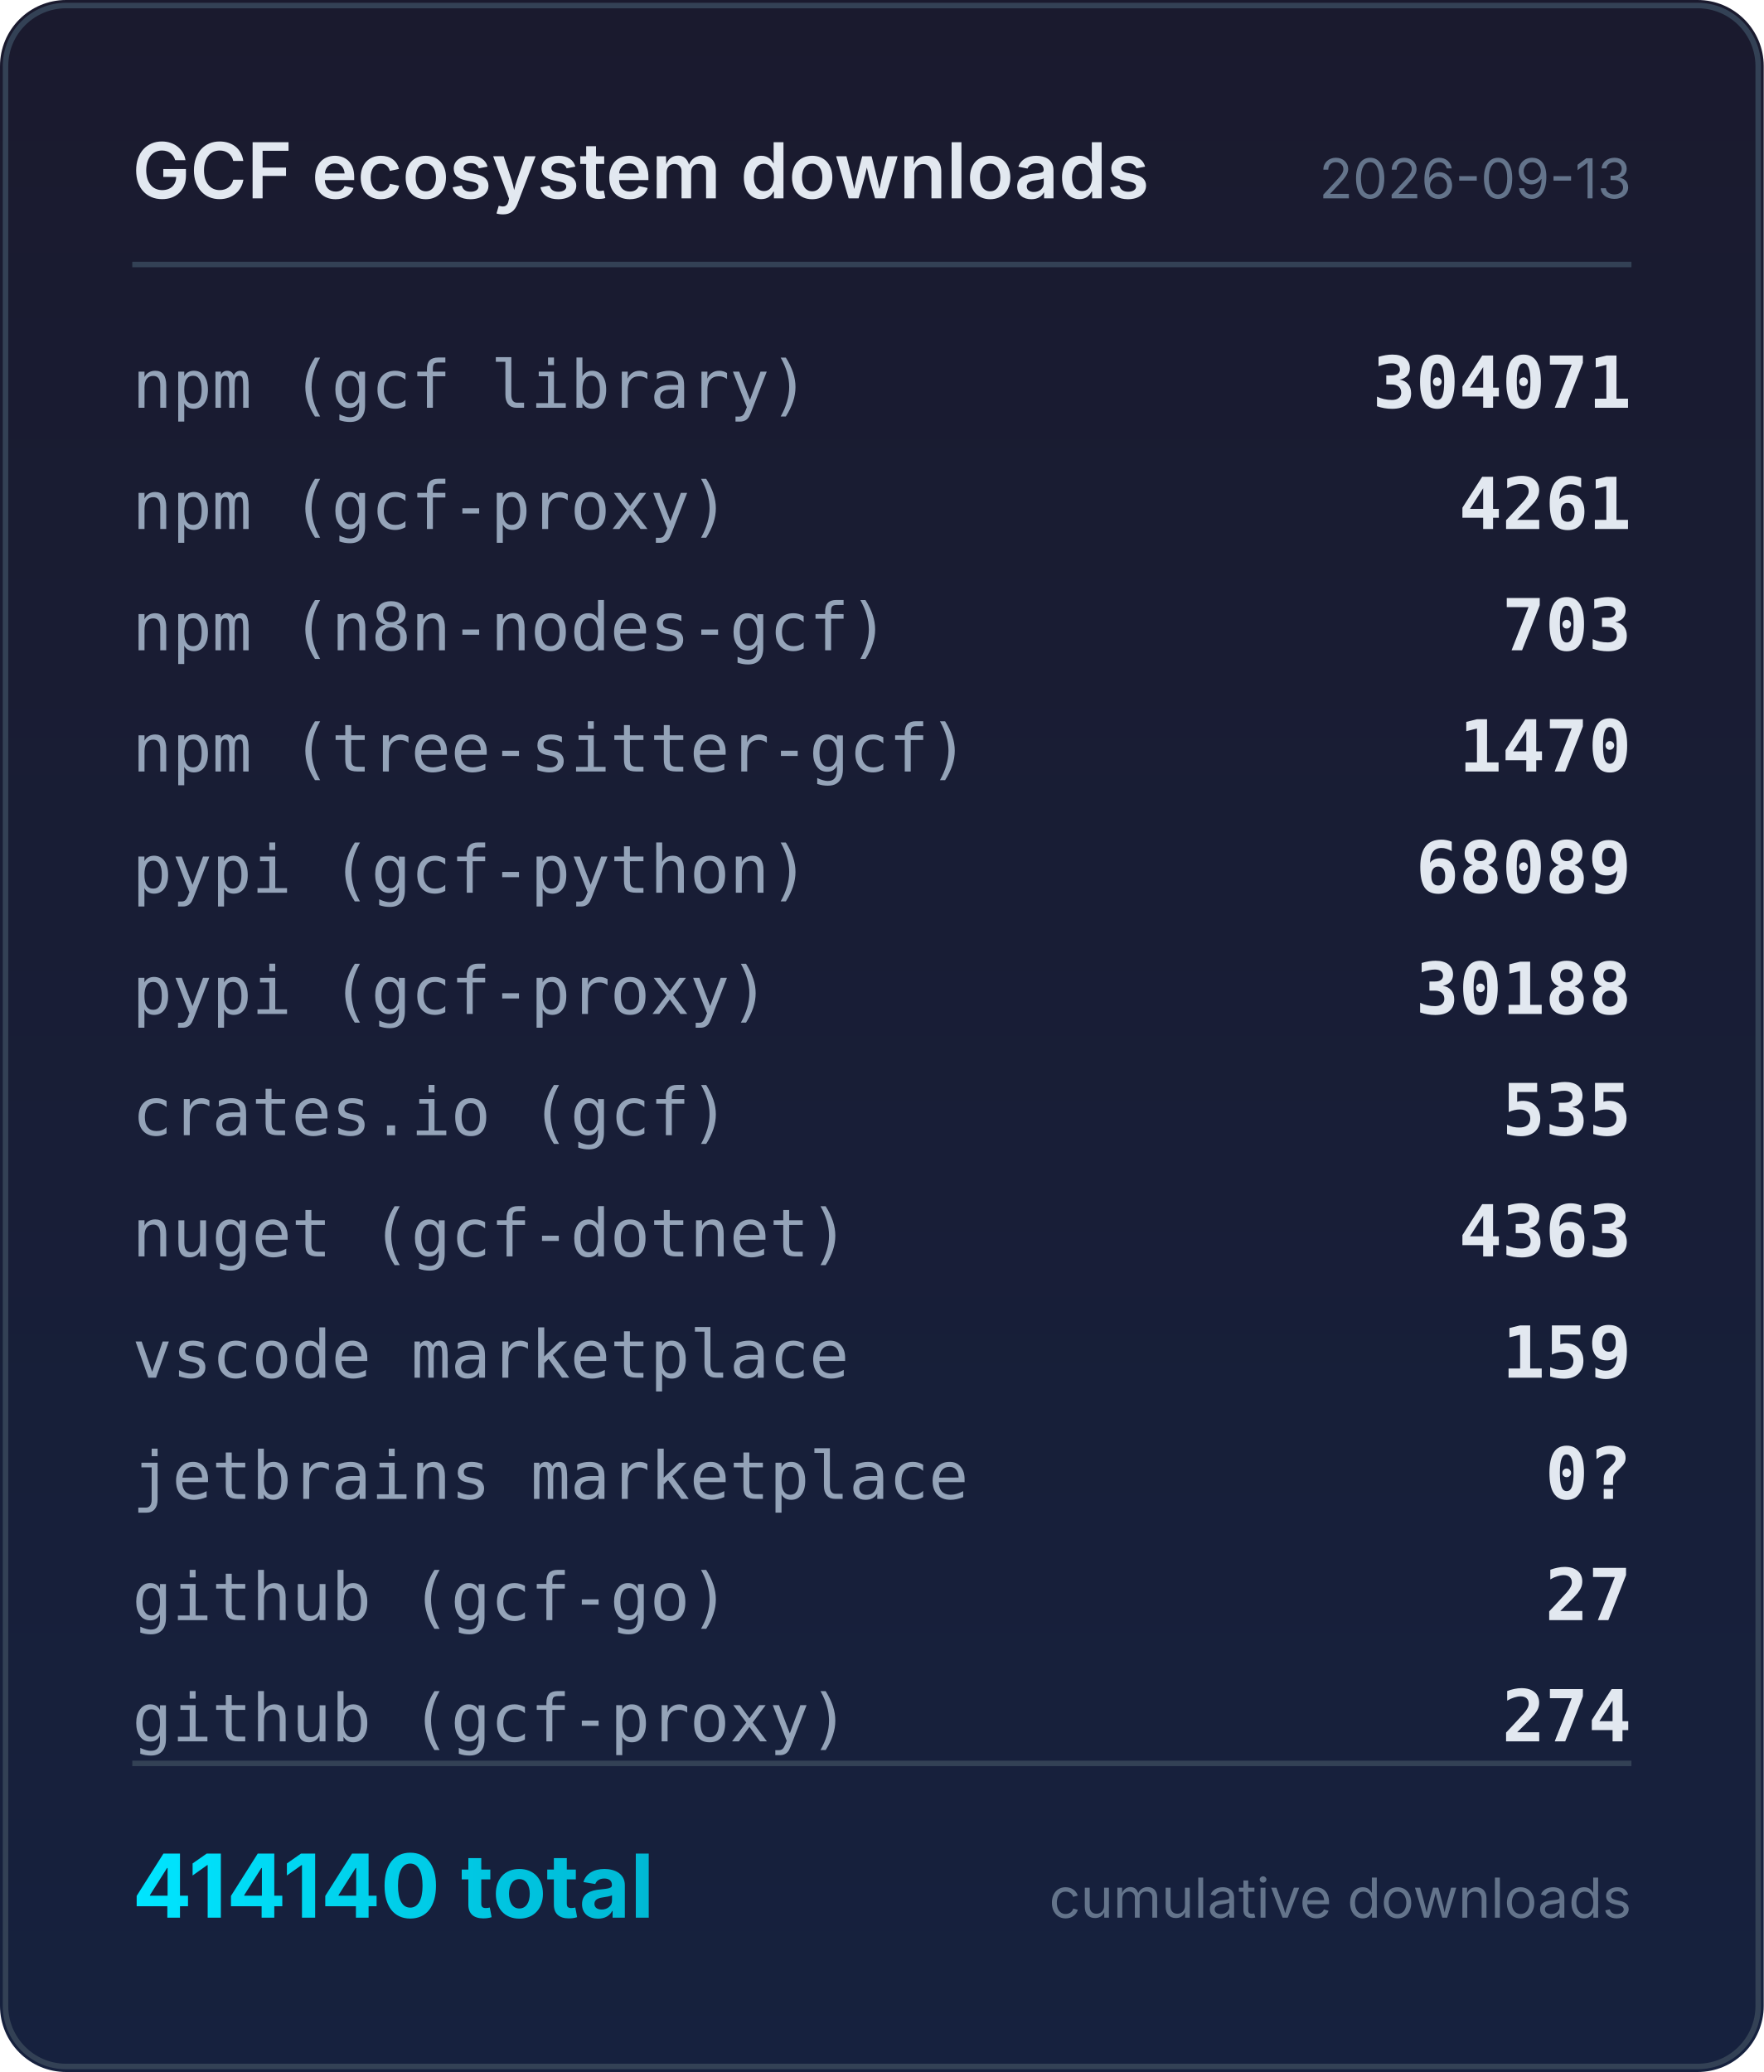
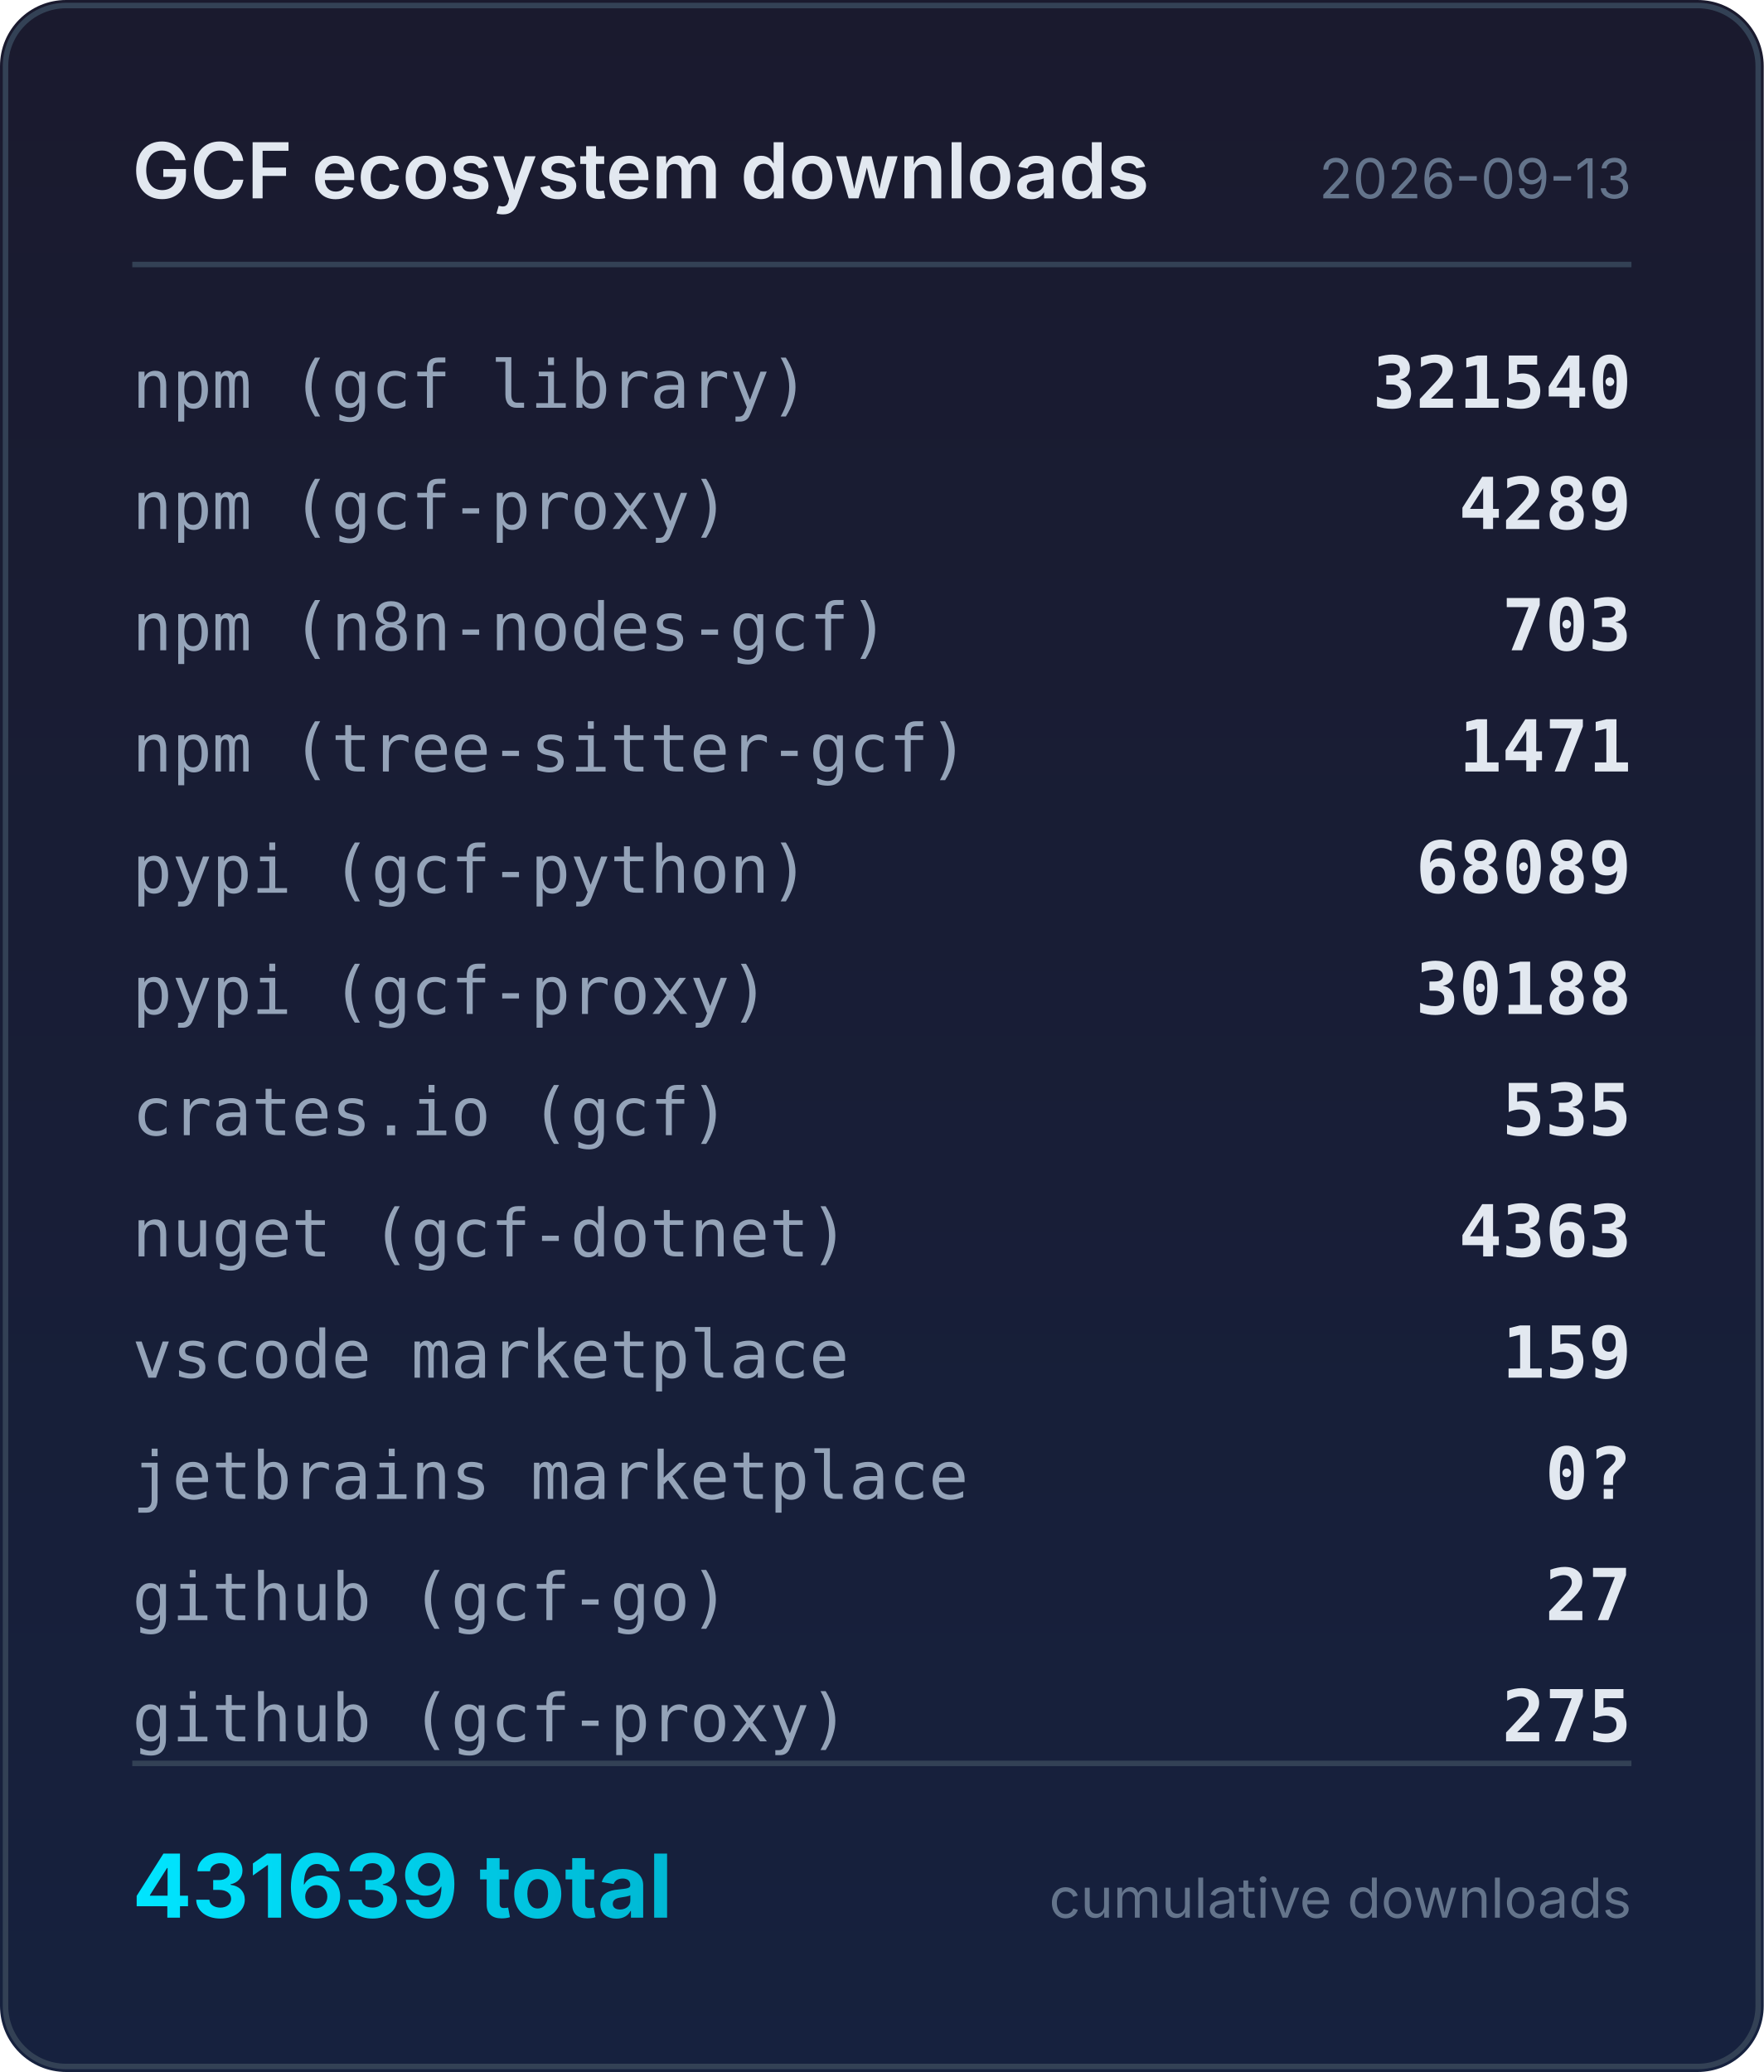
<svg xmlns="http://www.w3.org/2000/svg" width="320" height="376" viewBox="0 0 320 376">
  <defs>
    <linearGradient id="bg" x1="0" y1="0" x2="0" y2="1">
      <stop offset="0%" stop-color="#1a1a2e" />
      <stop offset="100%" stop-color="#16213e" />
    </linearGradient>
    <linearGradient id="accent" x1="0" y1="0" x2="1" y2="0">
      <stop offset="0%" stop-color="#00e5ff" />
      <stop offset="100%" stop-color="#00b8d4" />
    </linearGradient>
  </defs>
  <rect width="320" height="376" rx="12" fill="url(#bg)" />
  <rect x="1" y="1" width="318" height="374" rx="11" fill="none" stroke="#334155" stroke-width="1" />
  <text x="24" y="36" fill="#e2e8f0" font-family="system-ui,-apple-system,sans-serif" font-size="14" font-weight="600">GCF ecosystem downloads</text>
  <text x="296" y="36" fill="#64748b" font-family="system-ui,-apple-system,sans-serif" font-size="10" text-anchor="end">2026-09-13</text>
  <line x1="24" y1="48" x2="296" y2="48" stroke="#334155" stroke-width="1" />
  <text x="24" y="74" fill="#94a3b8" font-family="ui-monospace,monospace" font-size="12">npm (gcf library)</text>
-   <text x="296" y="74" fill="#e2e8f0" font-family="ui-monospace,monospace" font-size="13" font-weight="600" text-anchor="end">304071</text>
+   <text x="296" y="74" fill="#e2e8f0" font-family="ui-monospace,monospace" font-size="13" font-weight="600" text-anchor="end">321540</text>
  <text x="24" y="96" fill="#94a3b8" font-family="ui-monospace,monospace" font-size="12">npm (gcf-proxy)</text>
-   <text x="296" y="96" fill="#e2e8f0" font-family="ui-monospace,monospace" font-size="13" font-weight="600" text-anchor="end">4261</text>
+   <text x="296" y="96" fill="#e2e8f0" font-family="ui-monospace,monospace" font-size="13" font-weight="600" text-anchor="end">4289</text>
  <text x="24" y="118" fill="#94a3b8" font-family="ui-monospace,monospace" font-size="12">npm (n8n-nodes-gcf)</text>
  <text x="296" y="118" fill="#e2e8f0" font-family="ui-monospace,monospace" font-size="13" font-weight="600" text-anchor="end">703</text>
  <text x="24" y="140" fill="#94a3b8" font-family="ui-monospace,monospace" font-size="12">npm (tree-sitter-gcf)</text>
-   <text x="296" y="140" fill="#e2e8f0" font-family="ui-monospace,monospace" font-size="13" font-weight="600" text-anchor="end">1470</text>
+   <text x="296" y="140" fill="#e2e8f0" font-family="ui-monospace,monospace" font-size="13" font-weight="600" text-anchor="end">1471</text>
  <text x="24" y="162" fill="#94a3b8" font-family="ui-monospace,monospace" font-size="12">pypi (gcf-python)</text>
  <text x="296" y="162" fill="#e2e8f0" font-family="ui-monospace,monospace" font-size="13" font-weight="600" text-anchor="end">68089</text>
  <text x="24" y="184" fill="#94a3b8" font-family="ui-monospace,monospace" font-size="12">pypi (gcf-proxy)</text>
  <text x="296" y="184" fill="#e2e8f0" font-family="ui-monospace,monospace" font-size="13" font-weight="600" text-anchor="end">30188</text>
  <text x="24" y="206" fill="#94a3b8" font-family="ui-monospace,monospace" font-size="12">crates.io (gcf)</text>
  <text x="296" y="206" fill="#e2e8f0" font-family="ui-monospace,monospace" font-size="13" font-weight="600" text-anchor="end">535</text>
  <text x="24" y="228" fill="#94a3b8" font-family="ui-monospace,monospace" font-size="12">nuget (gcf-dotnet)</text>
  <text x="296" y="228" fill="#e2e8f0" font-family="ui-monospace,monospace" font-size="13" font-weight="600" text-anchor="end">4363</text>
  <text x="24" y="250" fill="#94a3b8" font-family="ui-monospace,monospace" font-size="12">vscode marketplace</text>
  <text x="296" y="250" fill="#e2e8f0" font-family="ui-monospace,monospace" font-size="13" font-weight="600" text-anchor="end">159</text>
  <text x="24" y="272" fill="#94a3b8" font-family="ui-monospace,monospace" font-size="12">jetbrains marketplace</text>
  <text x="296" y="272" fill="#e2e8f0" font-family="ui-monospace,monospace" font-size="13" font-weight="600" text-anchor="end">0?</text>
  <text x="24" y="294" fill="#94a3b8" font-family="ui-monospace,monospace" font-size="12">github (gcf-go)</text>
  <text x="296" y="294" fill="#e2e8f0" font-family="ui-monospace,monospace" font-size="13" font-weight="600" text-anchor="end">27</text>
  <text x="24" y="316" fill="#94a3b8" font-family="ui-monospace,monospace" font-size="12">github (gcf-proxy)</text>
-   <text x="296" y="316" fill="#e2e8f0" font-family="ui-monospace,monospace" font-size="13" font-weight="600" text-anchor="end">274</text>
+   <text x="296" y="316" fill="#e2e8f0" font-family="ui-monospace,monospace" font-size="13" font-weight="600" text-anchor="end">275</text>
  <line x1="24" y1="320" x2="296" y2="320" stroke="#334155" stroke-width="1" />
-   <text x="24" y="348" fill="url(#accent)" font-family="system-ui,-apple-system,sans-serif" font-size="16" font-weight="700">414140 total</text>
+   <text x="24" y="348" fill="url(#accent)" font-family="system-ui,-apple-system,sans-serif" font-size="16" font-weight="700">431639 total</text>
  <text x="296" y="348" fill="#64748b" font-family="system-ui,-apple-system,sans-serif" font-size="10" text-anchor="end">cumulative downloads</text>
</svg>
